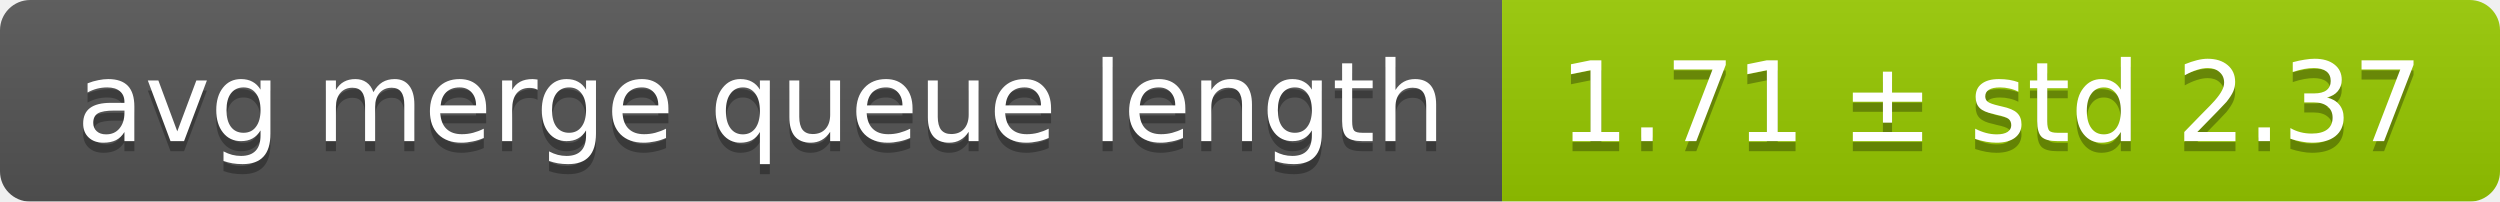
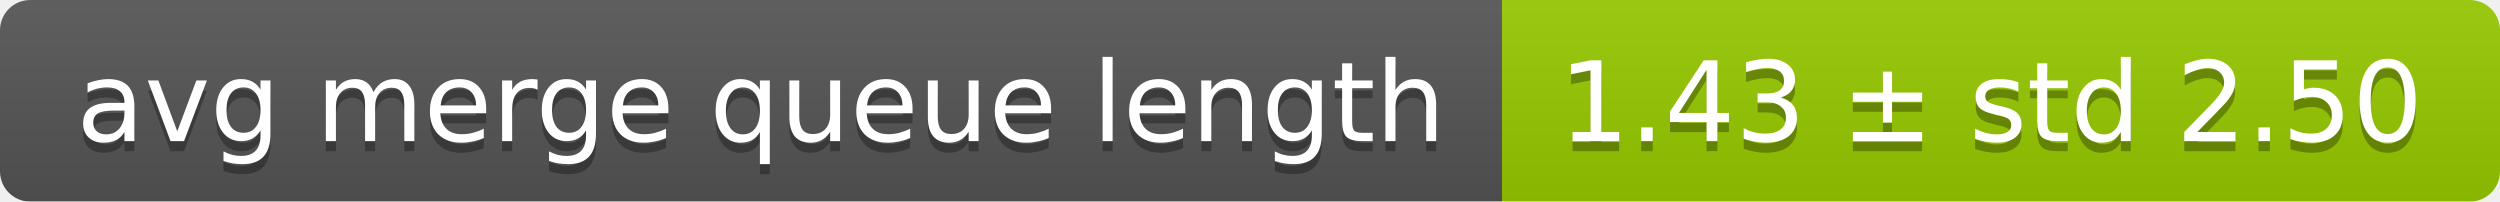
<svg xmlns="http://www.w3.org/2000/svg" width="248" height="20">
  <linearGradient id="smooth" x2="0" y2="100%">
    <stop offset="0" stop-color="#bbb" stop-opacity=".1" />
    <stop offset="1" stop-opacity=".1" />
  </linearGradient>
  <mask id="round">
    <rect width="248" height="20" rx="3" fill="#fff" />
  </mask>
  <g mask="url(#round)">
    <rect width="149" height="20" fill="#555" />
    <rect x="149" width="99" height="20" fill="#97ca00" />
    <rect width="248" height="20" fill="url(#smooth)" />
  </g>
  <g fill="#fff" text-anchor="middle" font-family="DejaVu Sans,Verdana,Geneva,sans-serif" font-size="11">
    <text x="75.5" y="15" fill="#010101" fill-opacity=".3">avg merge queue length</text>
    <text x="75.5" y="14">avg merge queue length</text>
-     <text x="197.5" y="15" fill="#010101" fill-opacity=".3">1.71 ± std 2.37</text>
-     <text x="197.5" y="14">1.71 ± std 2.37</text>
+     <text x="197.5" y="15" fill="#010101" fill-opacity=".3">1.43 ± std 2.50</text>
+     <text x="197.5" y="14">1.43 ± std 2.50</text>
  </g>
</svg>
